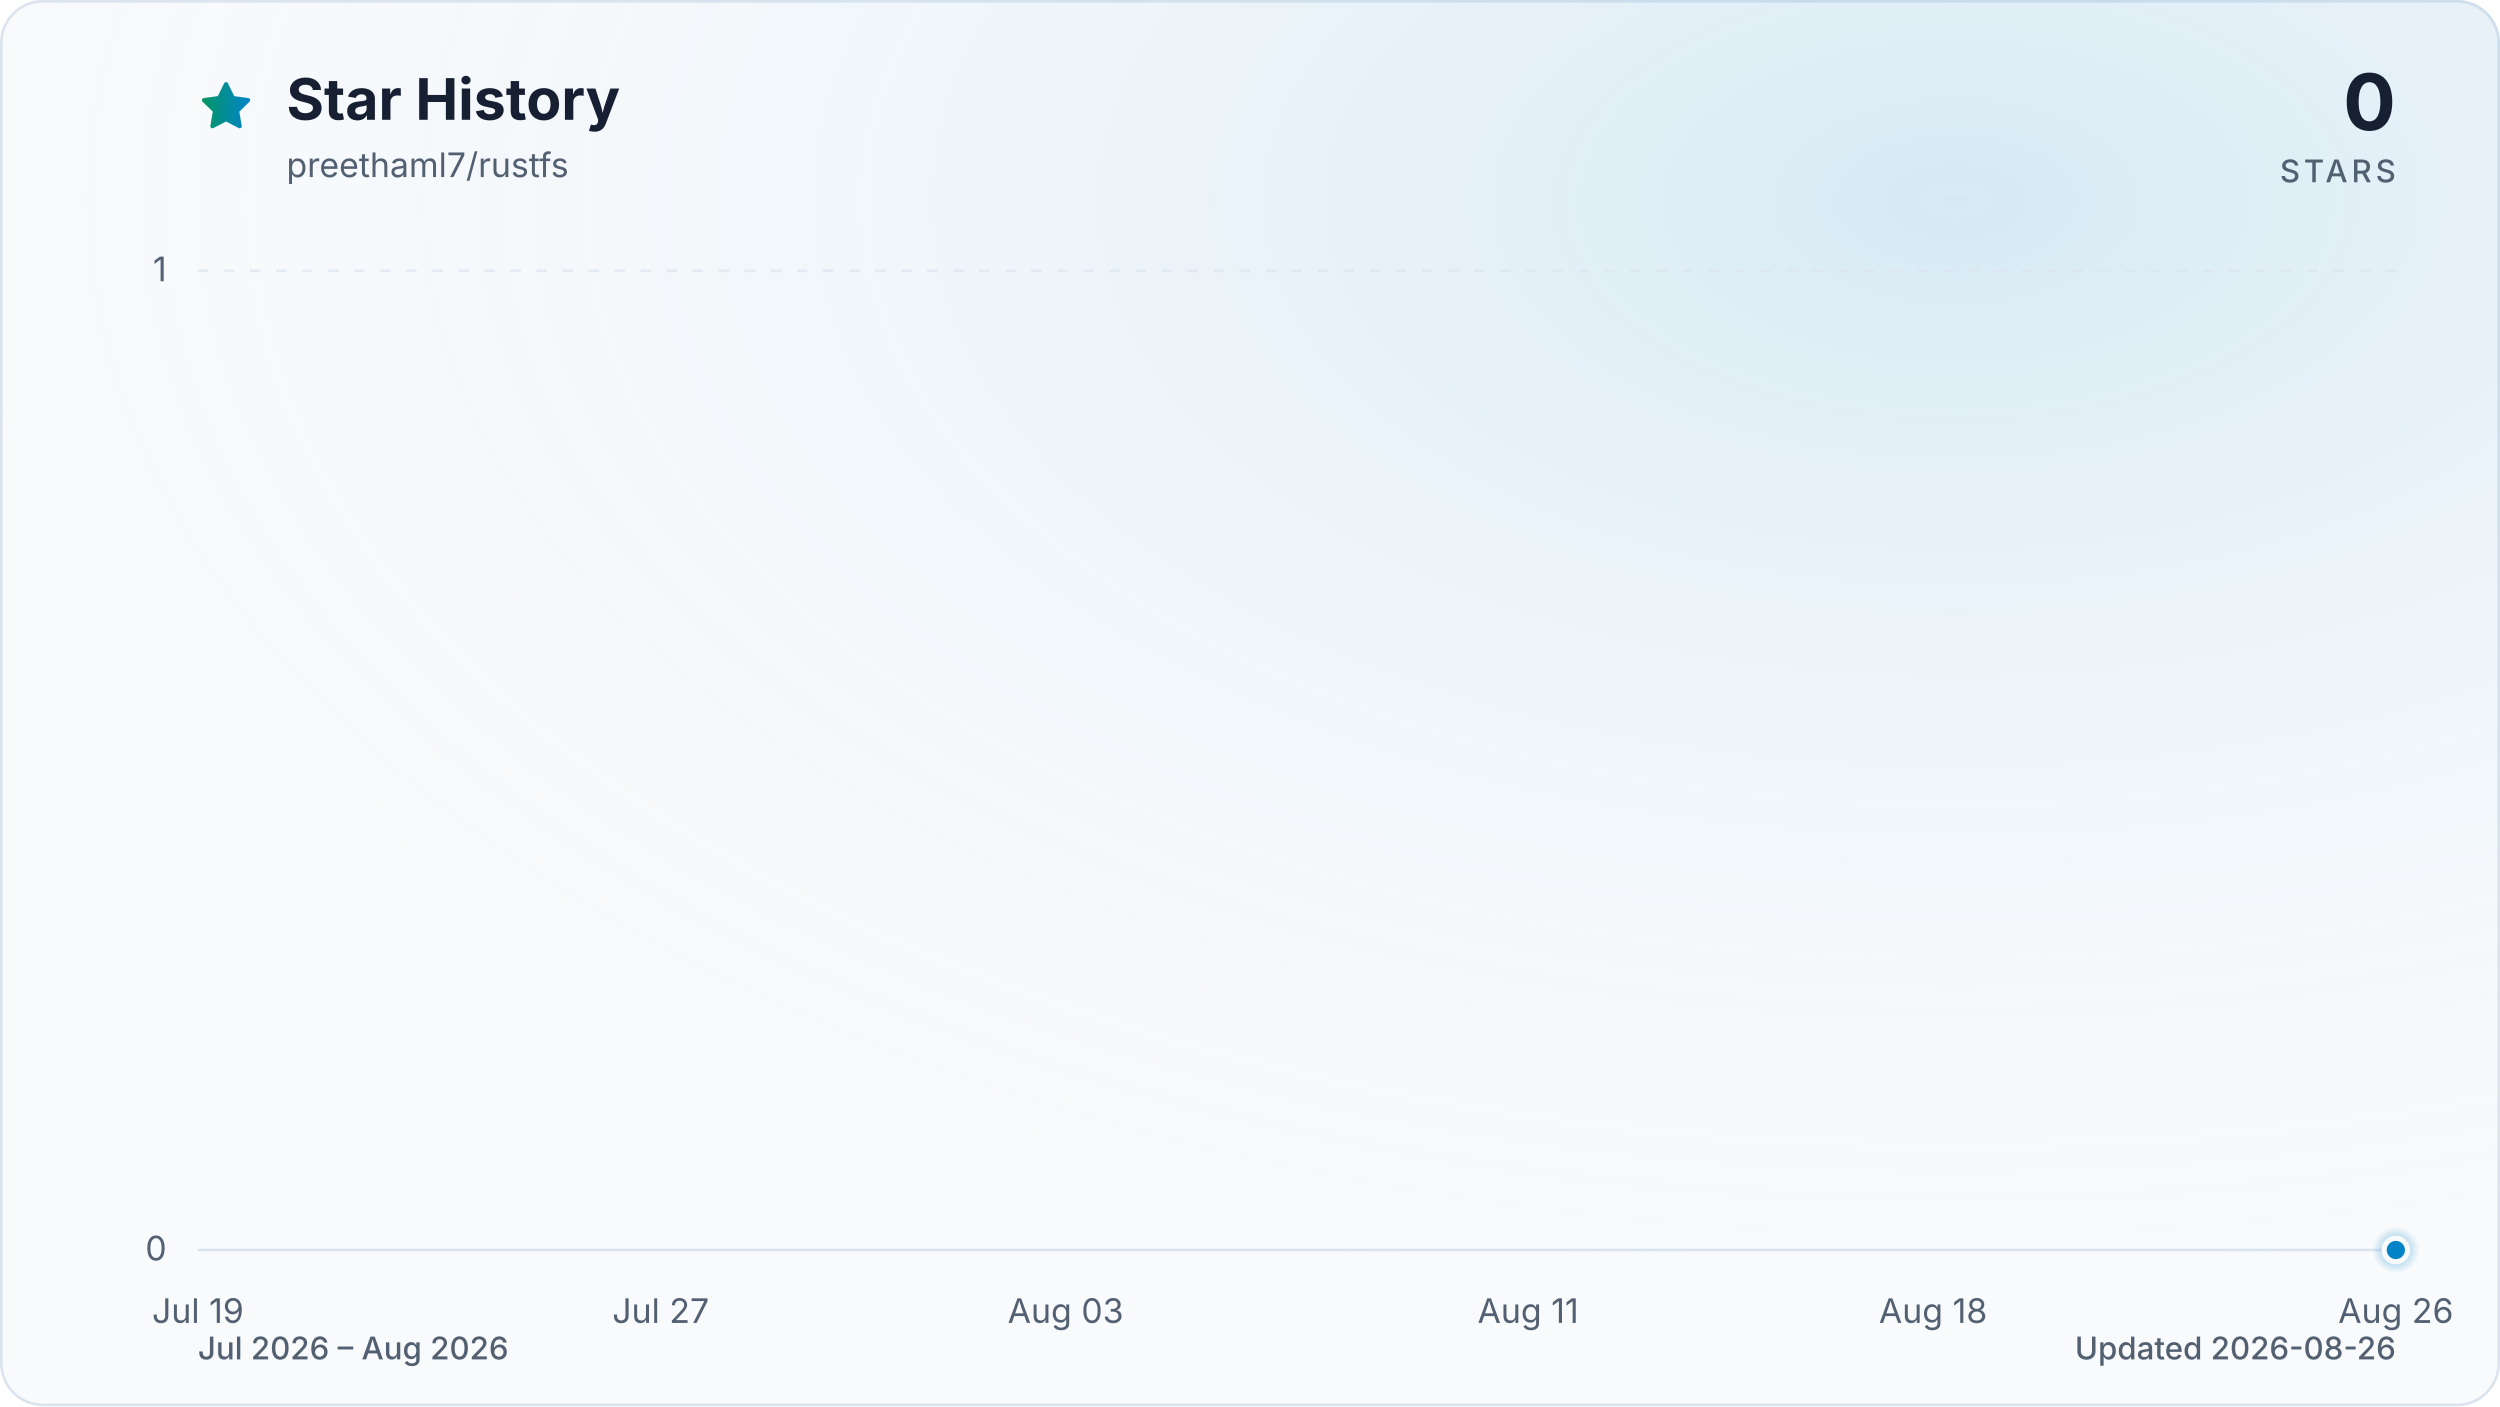
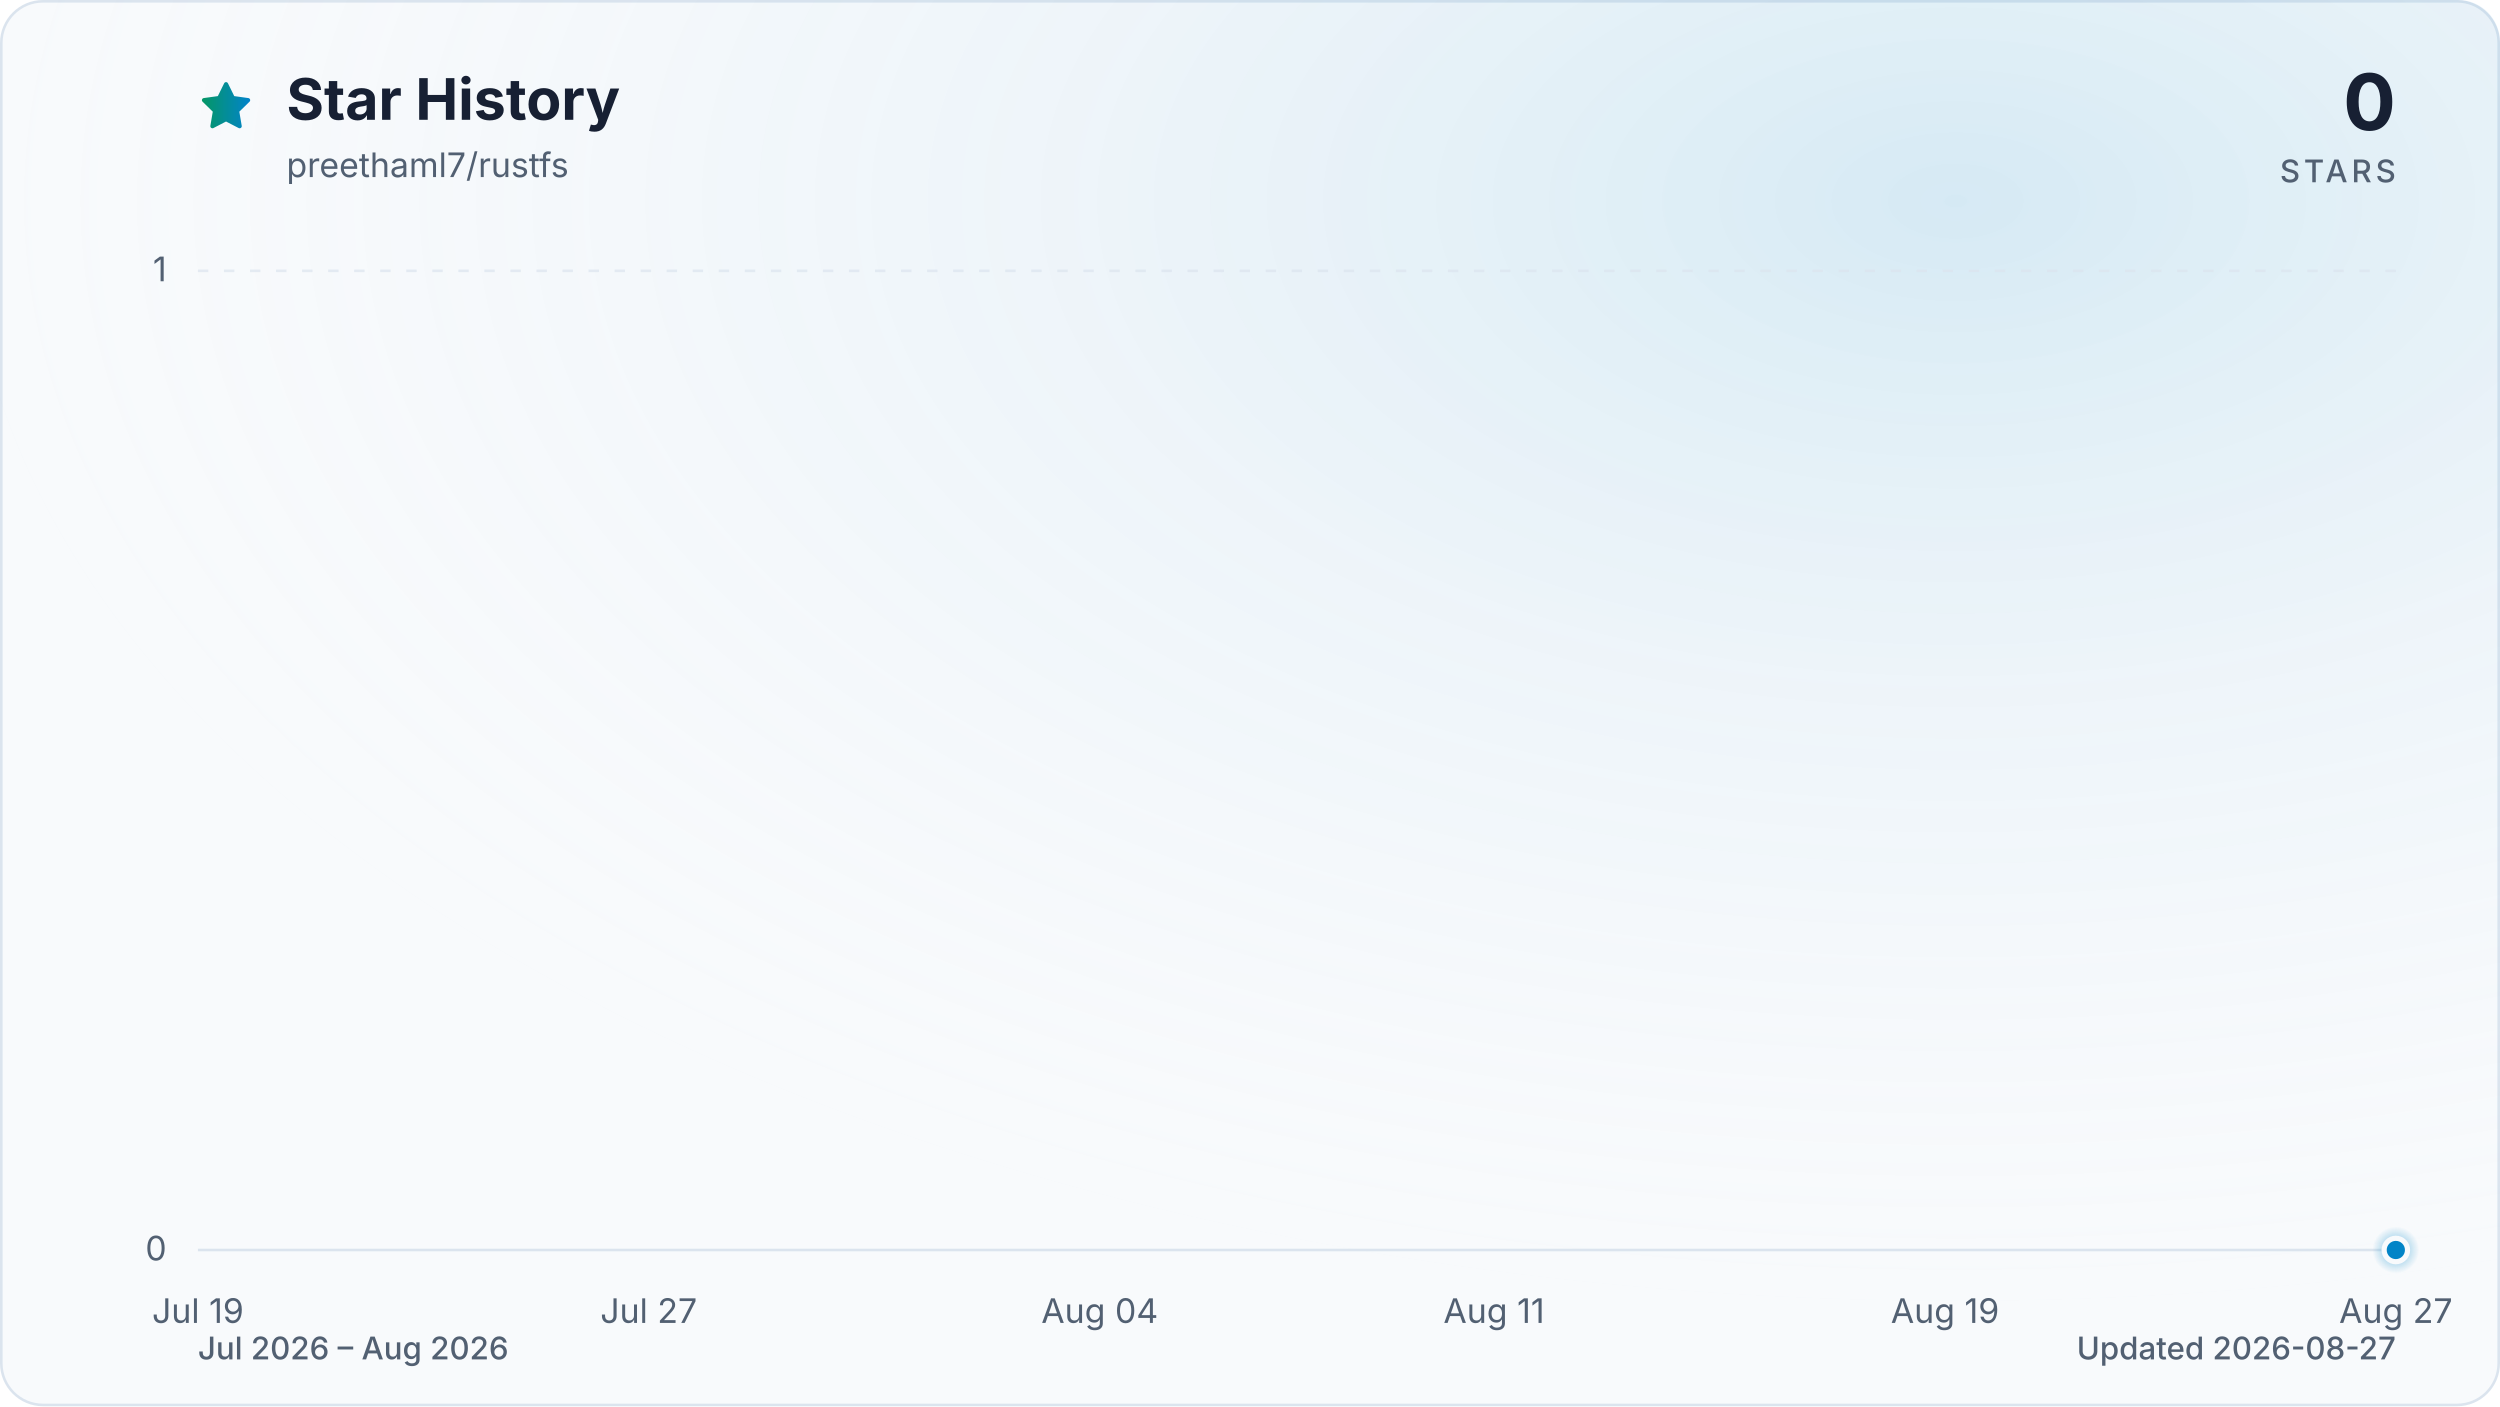
<svg xmlns="http://www.w3.org/2000/svg" viewBox="0 0 960 540" role="img" aria-labelledby="title description" data-style="gradient" data-variant="glow" data-animated="true">
  <defs>
    <linearGradient id="trend" x1="0" y1="0" x2="1" y2="0">
      <stop offset="0%" stop-color="#059669" />
      <stop offset="100%" stop-color="#0284c7" />
    </linearGradient>
    <linearGradient id="area" x1="0" y1="0" x2="0" y2="1">
      <stop offset="0%" stop-color="#059669" stop-opacity="0.30" />
      <stop offset="55%" stop-color="#0284c7" stop-opacity="0.10" />
      <stop offset="100%" stop-color="#0284c7" stop-opacity="0.01" />
    </linearGradient>
    <radialGradient id="marker-halo" cx="50%" cy="50%" r="50%">
      <stop offset="0%" stop-color="#0284c7" stop-opacity="0.55" />
      <stop offset="100%" stop-color="#0284c7" stop-opacity="0" />
    </radialGradient>
    <radialGradient id="surface-glow" cx="78%" cy="14%" r="80%">
      <stop offset="0%" stop-color="#0284c7" stop-opacity="0.14" />
      <stop offset="100%" stop-color="#f8fafc" stop-opacity="0" />
    </radialGradient>
    <filter id="trend-glow" x="-20%" y="-20%" width="140%" height="140%">
      <feGaussianBlur stdDeviation="7" />
    </filter>
  </defs>
  <style>
.trend-enter{transform-box:fill-box;transform-origin:center;animation:trend-enter 520ms cubic-bezier(0.16,1,0.3,1)}
.marker-enter{transform-box:fill-box;transform-origin:center;animation:marker-enter 320ms cubic-bezier(0.16,1,0.3,1) 200ms both}
.marker-pulse{transform-box:fill-box;transform-origin:center;animation:marker-pulse 2.6s ease-out infinite}
@keyframes trend-enter{from{opacity:.35;transform:translateY(10px)}to{opacity:1;transform:translateY(0)}}
@keyframes marker-enter{from{opacity:0;transform:scale(.4)}to{opacity:1;transform:scale(1)}}
@keyframes marker-pulse{0%{opacity:.5;transform:scale(.7)}70%,100%{opacity:0;transform:scale(2.1)}}
@media (prefers-reduced-motion:reduce){.trend-enter,.marker-enter,.marker-pulse{animation:none!important}}
@media (prefers-reduced-motion:reduce){.marker-pulse{opacity:0}}
</style>
  <rect x="0.5" y="0.5" width="959" height="539" fill="#f8fafc" stroke="#dbe4ee" stroke-width="1" rx="16" />
  <rect width="960" height="540" fill="url(#surface-glow)" rx="16" />
  <path d="M12 2.6l2.9 5.9 6.5.9-4.7 4.6 1.1 6.5-5.8-3-5.8 3 1.1-6.5-4.7-4.6 6.5-.9L12 2.6Z" transform="translate(76 30) scale(.9)" fill="url(#trend)" stroke="url(#trend)" stroke-width="1.8" stroke-linejoin="round" aria-hidden="true" />
  <text x="110" y="46" fill="#172033" font-family="ui-sans-serif, system-ui, -apple-system, BlinkMacSystemFont, 'Segoe UI', sans-serif" font-size="22" font-weight="700">Star History</text>
  <text x="110" y="68" fill="#526072" font-family="ui-sans-serif, system-ui, -apple-system, BlinkMacSystemFont, 'Segoe UI', sans-serif" font-size="13">preethaml7/rustfs</text>
  <text x="920" y="50" fill="#172033" font-family="ui-sans-serif, system-ui, -apple-system, BlinkMacSystemFont, 'Segoe UI', sans-serif" font-size="30" font-weight="700" text-anchor="end">0</text>
  <text x="920" y="70" fill="#526072" font-family="ui-sans-serif, system-ui, -apple-system, BlinkMacSystemFont, 'Segoe UI', sans-serif" font-size="12" font-weight="500" letter-spacing="1.5" text-anchor="end">STARS</text>
  <line x1="76" y1="480.0" x2="920" y2="480.0" stroke="#dbe4ee" stroke-width="1" stroke-dasharray="0" opacity="1" />
  <text x="64" y="484.0" fill="#526072" font-family="ui-sans-serif, system-ui, -apple-system, BlinkMacSystemFont, 'Segoe UI', sans-serif" font-size="13" text-anchor="end">0</text>
  <line x1="76" y1="104.0" x2="920" y2="104.0" stroke="#dbe4ee" stroke-width="1" stroke-dasharray="4 6" opacity="0.7" />
  <text x="64" y="108.0" fill="#526072" font-family="ui-sans-serif, system-ui, -apple-system, BlinkMacSystemFont, 'Segoe UI', sans-serif" font-size="13" text-anchor="end">1</text>
  <text x="76.0" y="508" fill="#526072" font-family="ui-sans-serif, system-ui, -apple-system, BlinkMacSystemFont, 'Segoe UI', sans-serif" font-size="13" text-anchor="middle">Jul 19</text>
-   <text x="253.7" y="508" fill="#526072" font-family="ui-sans-serif, system-ui, -apple-system, BlinkMacSystemFont, 'Segoe UI', sans-serif" font-size="13" text-anchor="middle">Jul 27</text>
-   <text x="409.2" y="508" fill="#526072" font-family="ui-sans-serif, system-ui, -apple-system, BlinkMacSystemFont, 'Segoe UI', sans-serif" font-size="13" text-anchor="middle">Aug 03</text>
-   <text x="586.8" y="508" fill="#526072" font-family="ui-sans-serif, system-ui, -apple-system, BlinkMacSystemFont, 'Segoe UI', sans-serif" font-size="13" text-anchor="middle">Aug 11</text>
-   <text x="742.3" y="508" fill="#526072" font-family="ui-sans-serif, system-ui, -apple-system, BlinkMacSystemFont, 'Segoe UI', sans-serif" font-size="13" text-anchor="middle">Aug 18</text>
-   <text x="920.0" y="508" fill="#526072" font-family="ui-sans-serif, system-ui, -apple-system, BlinkMacSystemFont, 'Segoe UI', sans-serif" font-size="13" text-anchor="middle">Aug 26</text>
+   <text x="249.1" y="508" fill="#526072" font-family="ui-sans-serif, system-ui, -apple-system, BlinkMacSystemFont, 'Segoe UI', sans-serif" font-size="13" text-anchor="middle">Jul 27</text>
+   <text x="422.3" y="508" fill="#526072" font-family="ui-sans-serif, system-ui, -apple-system, BlinkMacSystemFont, 'Segoe UI', sans-serif" font-size="13" text-anchor="middle">Aug 04</text>
+   <text x="573.7" y="508" fill="#526072" font-family="ui-sans-serif, system-ui, -apple-system, BlinkMacSystemFont, 'Segoe UI', sans-serif" font-size="13" text-anchor="middle">Aug 11</text>
+   <text x="746.9" y="508" fill="#526072" font-family="ui-sans-serif, system-ui, -apple-system, BlinkMacSystemFont, 'Segoe UI', sans-serif" font-size="13" text-anchor="middle">Aug 19</text>
+   <text x="920.0" y="508" fill="#526072" font-family="ui-sans-serif, system-ui, -apple-system, BlinkMacSystemFont, 'Segoe UI', sans-serif" font-size="13" text-anchor="middle">Aug 27</text>
  <g class="trend-enter">
-     <path d="M 76.0 480.0 C 83.4 480.0, 90.8 480.0, 98.2 480.0 C 105.6 480.0, 113.0 480.0, 120.4 480.0 C 127.8 480.0, 135.2 480.0, 142.6 480.0 C 150.0 480.0, 157.4 480.0, 164.8 480.0 C 172.2 480.0, 179.6 480.0, 187.1 480.0 C 194.5 480.0, 201.9 480.0, 209.3 480.0 C 216.7 480.0, 224.1 480.0, 231.5 480.0 C 238.9 480.0, 246.3 480.0, 253.7 480.0 C 261.1 480.0, 268.5 480.0, 275.9 480.0 C 283.3 480.0, 290.7 480.0, 298.1 480.0 C 305.5 480.0, 312.9 480.0, 320.3 480.0 C 327.7 480.0, 335.1 480.0, 342.5 480.0 C 349.9 480.0, 357.3 480.0, 364.7 480.0 C 372.1 480.0, 379.5 480.0, 386.9 480.0 C 394.4 480.0, 401.8 480.0, 409.2 480.0 C 416.6 480.0, 424.0 480.0, 431.4 480.0 C 438.8 480.0, 446.2 480.0, 453.6 480.0 C 461.0 480.0, 468.4 480.0, 475.8 480.0 C 483.2 480.0, 490.6 480.0, 498.0 480.0 C 505.4 480.0, 512.8 480.0, 520.2 480.0 C 527.6 480.0, 535.0 480.0, 542.4 480.0 C 549.8 480.0, 557.2 480.0, 564.6 480.0 C 572.0 480.0, 579.4 480.0, 586.8 480.0 C 594.2 480.0, 601.6 480.0, 609.1 480.0 C 616.5 480.0, 623.9 480.0, 631.3 480.0 C 638.7 480.0, 646.1 480.0, 653.5 480.0 C 660.9 480.0, 668.3 480.0, 675.7 480.0 C 683.1 480.0, 690.5 480.0, 697.9 480.0 C 705.3 480.0, 712.7 480.0, 720.1 480.0 C 727.5 480.0, 734.9 480.0, 742.3 480.0 C 749.7 480.0, 757.1 480.0, 764.5 480.0 C 771.9 480.0, 779.3 480.0, 786.7 480.0 C 794.1 480.0, 801.5 480.0, 808.9 480.0 C 816.4 480.0, 823.8 480.0, 831.2 480.0 C 838.6 480.0, 846.0 480.0, 853.4 480.0 C 860.8 480.0, 868.2 480.0, 875.6 480.0 C 883.0 480.0, 890.4 480.0, 897.8 480.0 C 905.2 480.0, 912.6 480.0, 920.0 480.0 L 920.0 480.0 L 76.0 480.0 Z" fill="url(#area)" />
-     <path d="M 76.0 480.0 C 83.4 480.0, 90.8 480.0, 98.2 480.0 C 105.6 480.0, 113.0 480.0, 120.4 480.0 C 127.8 480.0, 135.2 480.0, 142.6 480.0 C 150.0 480.0, 157.4 480.0, 164.8 480.0 C 172.2 480.0, 179.6 480.0, 187.1 480.0 C 194.5 480.0, 201.9 480.0, 209.3 480.0 C 216.7 480.0, 224.1 480.0, 231.5 480.0 C 238.9 480.0, 246.3 480.0, 253.7 480.0 C 261.1 480.0, 268.5 480.0, 275.9 480.0 C 283.3 480.0, 290.7 480.0, 298.1 480.0 C 305.5 480.0, 312.9 480.0, 320.3 480.0 C 327.7 480.0, 335.1 480.0, 342.5 480.0 C 349.9 480.0, 357.3 480.0, 364.7 480.0 C 372.1 480.0, 379.5 480.0, 386.9 480.0 C 394.4 480.0, 401.8 480.0, 409.2 480.0 C 416.6 480.0, 424.0 480.0, 431.4 480.0 C 438.8 480.0, 446.2 480.0, 453.6 480.0 C 461.0 480.0, 468.4 480.0, 475.8 480.0 C 483.2 480.0, 490.6 480.0, 498.0 480.0 C 505.4 480.0, 512.8 480.0, 520.2 480.0 C 527.6 480.0, 535.0 480.0, 542.4 480.0 C 549.8 480.0, 557.2 480.0, 564.6 480.0 C 572.0 480.0, 579.4 480.0, 586.8 480.0 C 594.2 480.0, 601.6 480.0, 609.1 480.0 C 616.5 480.0, 623.9 480.0, 631.3 480.0 C 638.7 480.0, 646.1 480.0, 653.5 480.0 C 660.9 480.0, 668.3 480.0, 675.7 480.0 C 683.1 480.0, 690.5 480.0, 697.9 480.0 C 705.3 480.0, 712.7 480.0, 720.1 480.0 C 727.5 480.0, 734.9 480.0, 742.3 480.0 C 749.7 480.0, 757.1 480.0, 764.5 480.0 C 771.9 480.0, 779.3 480.0, 786.7 480.0 C 794.1 480.0, 801.5 480.0, 808.9 480.0 C 816.4 480.0, 823.8 480.0, 831.2 480.0 C 838.6 480.0, 846.0 480.0, 853.4 480.0 C 860.8 480.0, 868.2 480.0, 875.6 480.0 C 883.0 480.0, 890.4 480.0, 897.8 480.0 C 905.2 480.0, 912.6 480.0, 920.0 480.0" fill="none" stroke="url(#trend)" stroke-width="12" stroke-linecap="round" stroke-linejoin="round" opacity="0.16" filter="url(#trend-glow)" />
-     <path d="M 76.0 480.0 C 83.4 480.0, 90.8 480.0, 98.2 480.0 C 105.6 480.0, 113.0 480.0, 120.4 480.0 C 127.8 480.0, 135.2 480.0, 142.6 480.0 C 150.0 480.0, 157.4 480.0, 164.8 480.0 C 172.2 480.0, 179.6 480.0, 187.1 480.0 C 194.5 480.0, 201.9 480.0, 209.3 480.0 C 216.7 480.0, 224.1 480.0, 231.5 480.0 C 238.9 480.0, 246.3 480.0, 253.7 480.0 C 261.1 480.0, 268.5 480.0, 275.9 480.0 C 283.3 480.0, 290.7 480.0, 298.1 480.0 C 305.5 480.0, 312.9 480.0, 320.3 480.0 C 327.7 480.0, 335.1 480.0, 342.5 480.0 C 349.9 480.0, 357.3 480.0, 364.7 480.0 C 372.1 480.0, 379.5 480.0, 386.9 480.0 C 394.4 480.0, 401.8 480.0, 409.2 480.0 C 416.6 480.0, 424.0 480.0, 431.4 480.0 C 438.8 480.0, 446.2 480.0, 453.6 480.0 C 461.0 480.0, 468.4 480.0, 475.8 480.0 C 483.2 480.0, 490.6 480.0, 498.0 480.0 C 505.4 480.0, 512.8 480.0, 520.2 480.0 C 527.6 480.0, 535.0 480.0, 542.4 480.0 C 549.8 480.0, 557.2 480.0, 564.6 480.0 C 572.0 480.0, 579.4 480.0, 586.8 480.0 C 594.2 480.0, 601.6 480.0, 609.1 480.0 C 616.5 480.0, 623.9 480.0, 631.3 480.0 C 638.7 480.0, 646.1 480.0, 653.5 480.0 C 660.9 480.0, 668.3 480.0, 675.7 480.0 C 683.1 480.0, 690.5 480.0, 697.9 480.0 C 705.3 480.0, 712.7 480.0, 720.1 480.0 C 727.5 480.0, 734.9 480.0, 742.3 480.0 C 749.7 480.0, 757.1 480.0, 764.5 480.0 C 771.9 480.0, 779.3 480.0, 786.7 480.0 C 794.1 480.0, 801.5 480.0, 808.9 480.0 C 816.4 480.0, 823.8 480.0, 831.2 480.0 C 838.6 480.0, 846.0 480.0, 853.4 480.0 C 860.8 480.0, 868.2 480.0, 875.6 480.0 C 883.0 480.0, 890.4 480.0, 897.8 480.0 C 905.2 480.0, 912.6 480.0, 920.0 480.0" fill="none" stroke="url(#trend)" stroke-width="3" stroke-linecap="round" stroke-linejoin="round" />
+     <path d="M 76.0 480.0 C 83.2 480.0, 90.4 480.0, 97.6 480.0 C 104.9 480.0, 112.1 480.0, 119.3 480.0 C 126.5 480.0, 133.7 480.0, 140.9 480.0 C 148.1 480.0, 155.4 480.0, 162.6 480.0 C 169.8 480.0, 177.0 480.0, 184.2 480.0 C 191.4 480.0, 198.6 480.0, 205.8 480.0 C 213.1 480.0, 220.3 480.0, 227.5 480.0 C 234.7 480.0, 241.9 480.0, 249.1 480.0 C 256.3 480.0, 263.6 480.0, 270.8 480.0 C 278.0 480.0, 285.2 480.0, 292.4 480.0 C 299.6 480.0, 306.8 480.0, 314.1 480.0 C 321.3 480.0, 328.5 480.0, 335.7 480.0 C 342.9 480.0, 350.1 480.0, 357.3 480.0 C 364.5 480.0, 371.8 480.0, 379.0 480.0 C 386.2 480.0, 393.4 480.0, 400.6 480.0 C 407.8 480.0, 415.0 480.0, 422.3 480.0 C 429.5 480.0, 436.7 480.0, 443.9 480.0 C 451.1 480.0, 458.3 480.0, 465.5 480.0 C 472.8 480.0, 480.0 480.0, 487.2 480.0 C 494.4 480.0, 501.6 480.0, 508.8 480.0 C 516.0 480.0, 523.2 480.0, 530.5 480.0 C 537.7 480.0, 544.9 480.0, 552.1 480.0 C 559.3 480.0, 566.5 480.0, 573.7 480.0 C 581.0 480.0, 588.2 480.0, 595.4 480.0 C 602.6 480.0, 609.8 480.0, 617.0 480.0 C 624.2 480.0, 631.5 480.0, 638.7 480.0 C 645.9 480.0, 653.1 480.0, 660.3 480.0 C 667.5 480.0, 674.7 480.0, 681.9 480.0 C 689.2 480.0, 696.4 480.0, 703.6 480.0 C 710.8 480.0, 718.0 480.0, 725.2 480.0 C 732.4 480.0, 739.7 480.0, 746.9 480.0 C 754.1 480.0, 761.3 480.0, 768.5 480.0 C 775.7 480.0, 782.9 480.0, 790.2 480.0 C 797.4 480.0, 804.6 480.0, 811.8 480.0 C 819.0 480.0, 826.2 480.0, 833.4 480.0 C 840.6 480.0, 847.9 480.0, 855.1 480.0 C 862.3 480.0, 869.5 480.0, 876.7 480.0 C 883.9 480.0, 891.1 480.0, 898.4 480.0 C 905.6 480.0, 912.8 480.0, 920.0 480.0 L 920.0 480.0 L 76.0 480.0 Z" fill="url(#area)" />
+     <path d="M 76.0 480.0 C 83.2 480.0, 90.4 480.0, 97.6 480.0 C 104.9 480.0, 112.1 480.0, 119.3 480.0 C 126.5 480.0, 133.7 480.0, 140.9 480.0 C 148.1 480.0, 155.4 480.0, 162.6 480.0 C 169.8 480.0, 177.0 480.0, 184.2 480.0 C 191.4 480.0, 198.6 480.0, 205.8 480.0 C 213.1 480.0, 220.3 480.0, 227.5 480.0 C 234.7 480.0, 241.9 480.0, 249.1 480.0 C 256.3 480.0, 263.6 480.0, 270.8 480.0 C 278.0 480.0, 285.2 480.0, 292.4 480.0 C 299.6 480.0, 306.8 480.0, 314.1 480.0 C 321.3 480.0, 328.5 480.0, 335.7 480.0 C 342.9 480.0, 350.1 480.0, 357.3 480.0 C 364.5 480.0, 371.8 480.0, 379.0 480.0 C 386.2 480.0, 393.4 480.0, 400.6 480.0 C 407.8 480.0, 415.0 480.0, 422.3 480.0 C 429.5 480.0, 436.7 480.0, 443.9 480.0 C 451.1 480.0, 458.3 480.0, 465.5 480.0 C 472.8 480.0, 480.0 480.0, 487.2 480.0 C 494.4 480.0, 501.6 480.0, 508.8 480.0 C 516.0 480.0, 523.2 480.0, 530.5 480.0 C 537.7 480.0, 544.9 480.0, 552.1 480.0 C 559.3 480.0, 566.5 480.0, 573.7 480.0 C 581.0 480.0, 588.2 480.0, 595.4 480.0 C 602.6 480.0, 609.8 480.0, 617.0 480.0 C 624.2 480.0, 631.5 480.0, 638.7 480.0 C 645.9 480.0, 653.1 480.0, 660.3 480.0 C 667.5 480.0, 674.7 480.0, 681.9 480.0 C 689.2 480.0, 696.4 480.0, 703.6 480.0 C 710.8 480.0, 718.0 480.0, 725.2 480.0 C 732.4 480.0, 739.7 480.0, 746.9 480.0 C 754.1 480.0, 761.3 480.0, 768.5 480.0 C 775.7 480.0, 782.9 480.0, 790.2 480.0 C 797.4 480.0, 804.6 480.0, 811.8 480.0 C 819.0 480.0, 826.2 480.0, 833.4 480.0 C 840.6 480.0, 847.9 480.0, 855.1 480.0 C 862.3 480.0, 869.5 480.0, 876.7 480.0 C 883.9 480.0, 891.1 480.0, 898.4 480.0 C 905.6 480.0, 912.8 480.0, 920.0 480.0" fill="none" stroke="url(#trend)" stroke-width="12" stroke-linecap="round" stroke-linejoin="round" opacity="0.16" filter="url(#trend-glow)" />
+     <path d="M 76.0 480.0 C 83.2 480.0, 90.4 480.0, 97.6 480.0 C 104.9 480.0, 112.1 480.0, 119.3 480.0 C 126.5 480.0, 133.7 480.0, 140.9 480.0 C 148.1 480.0, 155.4 480.0, 162.6 480.0 C 169.8 480.0, 177.0 480.0, 184.2 480.0 C 191.4 480.0, 198.6 480.0, 205.8 480.0 C 213.1 480.0, 220.3 480.0, 227.5 480.0 C 234.7 480.0, 241.9 480.0, 249.1 480.0 C 256.3 480.0, 263.6 480.0, 270.8 480.0 C 278.0 480.0, 285.2 480.0, 292.4 480.0 C 299.6 480.0, 306.8 480.0, 314.1 480.0 C 321.3 480.0, 328.5 480.0, 335.7 480.0 C 342.9 480.0, 350.1 480.0, 357.3 480.0 C 364.5 480.0, 371.8 480.0, 379.0 480.0 C 386.2 480.0, 393.4 480.0, 400.6 480.0 C 407.8 480.0, 415.0 480.0, 422.3 480.0 C 429.5 480.0, 436.7 480.0, 443.9 480.0 C 451.1 480.0, 458.3 480.0, 465.5 480.0 C 472.8 480.0, 480.0 480.0, 487.2 480.0 C 494.4 480.0, 501.6 480.0, 508.8 480.0 C 516.0 480.0, 523.2 480.0, 530.5 480.0 C 537.7 480.0, 544.9 480.0, 552.1 480.0 C 559.3 480.0, 566.5 480.0, 573.7 480.0 C 581.0 480.0, 588.2 480.0, 595.4 480.0 C 602.6 480.0, 609.8 480.0, 617.0 480.0 C 624.2 480.0, 631.5 480.0, 638.7 480.0 C 645.9 480.0, 653.1 480.0, 660.3 480.0 C 667.5 480.0, 674.7 480.0, 681.9 480.0 C 689.2 480.0, 696.4 480.0, 703.6 480.0 C 710.8 480.0, 718.0 480.0, 725.2 480.0 C 732.4 480.0, 739.7 480.0, 746.9 480.0 C 754.1 480.0, 761.3 480.0, 768.5 480.0 C 775.7 480.0, 782.9 480.0, 790.2 480.0 C 797.4 480.0, 804.6 480.0, 811.8 480.0 C 819.0 480.0, 826.2 480.0, 833.4 480.0 C 840.6 480.0, 847.9 480.0, 855.1 480.0 C 862.3 480.0, 869.5 480.0, 876.7 480.0 C 883.9 480.0, 891.1 480.0, 898.4 480.0 C 905.6 480.0, 912.8 480.0, 920.0 480.0" fill="none" stroke="url(#trend)" stroke-width="3" stroke-linecap="round" stroke-linejoin="round" />
  </g>
  <g class="marker-enter">
    <circle class="marker-pulse" cx="920.0" cy="480.0" r="9" fill="url(#marker-halo)" />
    <circle cx="920.0" cy="480.0" r="4.5" fill="#0284c7" stroke="#f8fafc" stroke-width="2" />
  </g>
  <text x="76" y="522" fill="#526072" font-family="ui-sans-serif, system-ui, -apple-system, BlinkMacSystemFont, 'Segoe UI', sans-serif" font-size="12" font-weight="500">Jul 2026 – Aug 2026</text>
-   <text x="920" y="522" fill="#526072" font-family="ui-sans-serif, system-ui, -apple-system, BlinkMacSystemFont, 'Segoe UI', sans-serif" font-size="12" font-weight="500" text-anchor="end">Updated 2026-08-26</text>
+   <text x="920" y="522" fill="#526072" font-family="ui-sans-serif, system-ui, -apple-system, BlinkMacSystemFont, 'Segoe UI', sans-serif" font-size="12" font-weight="500" text-anchor="end">Updated 2026-08-27</text>
</svg>
